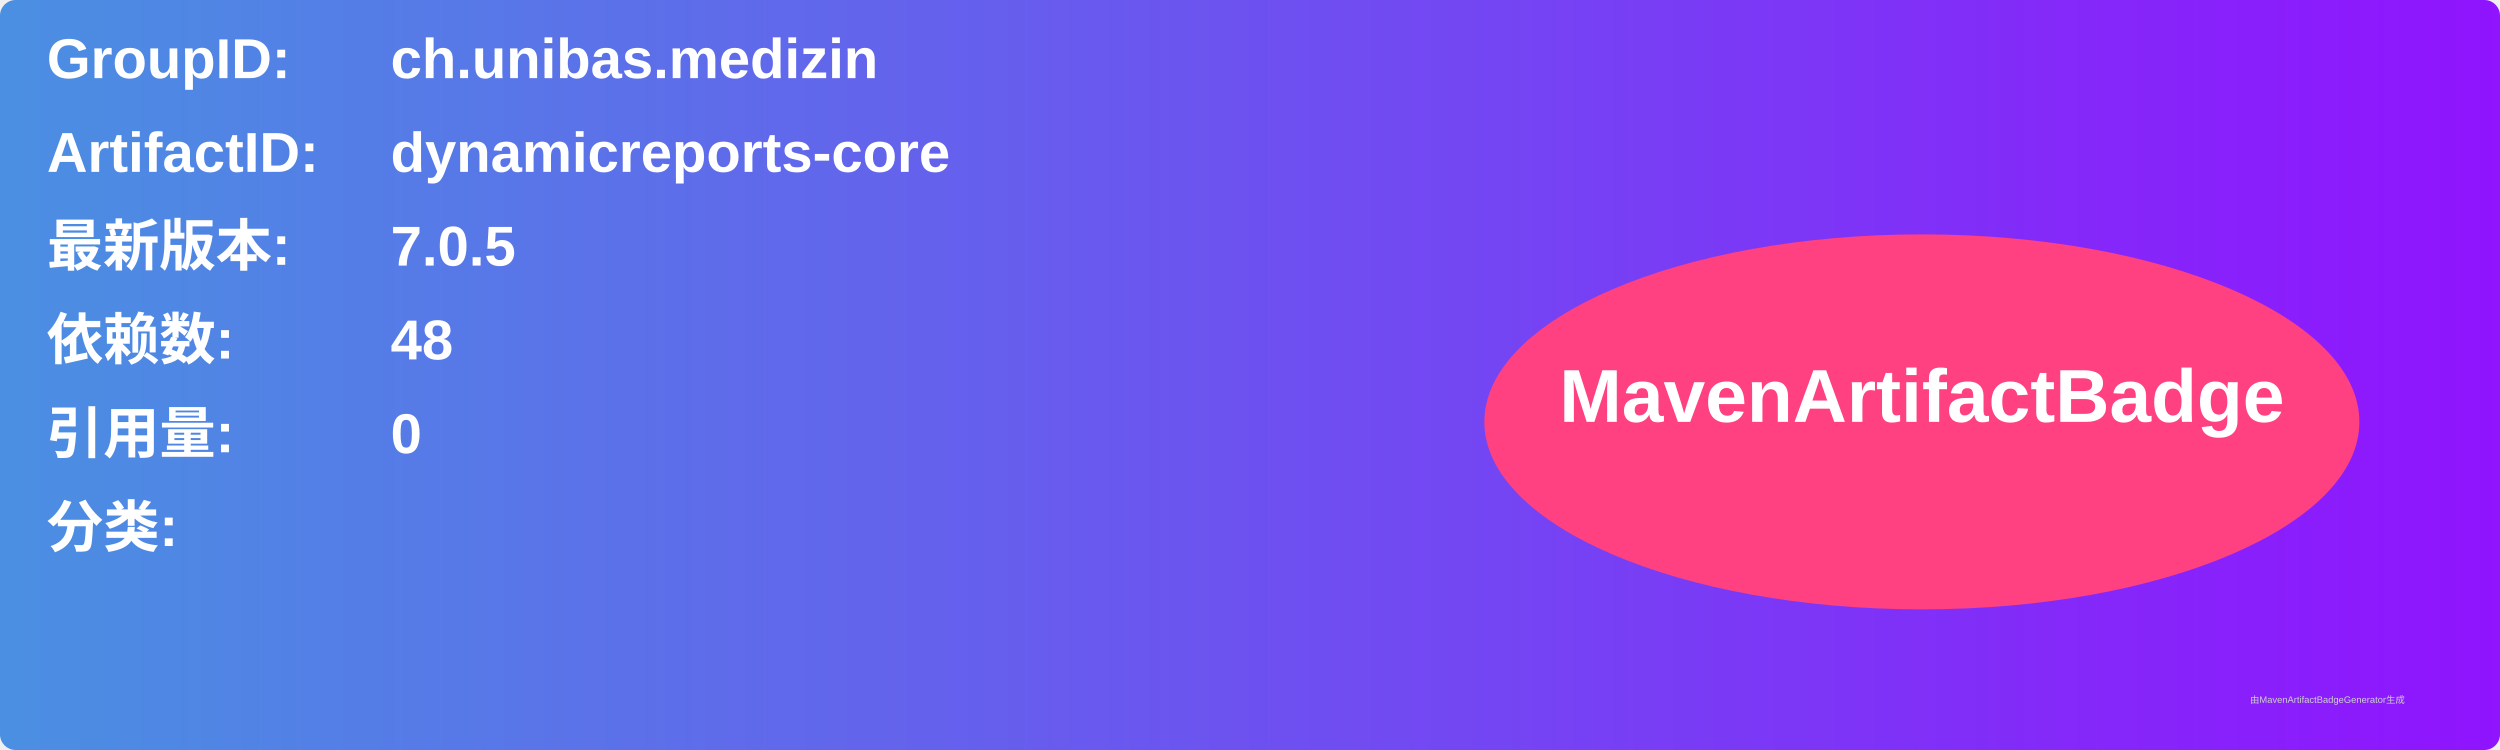
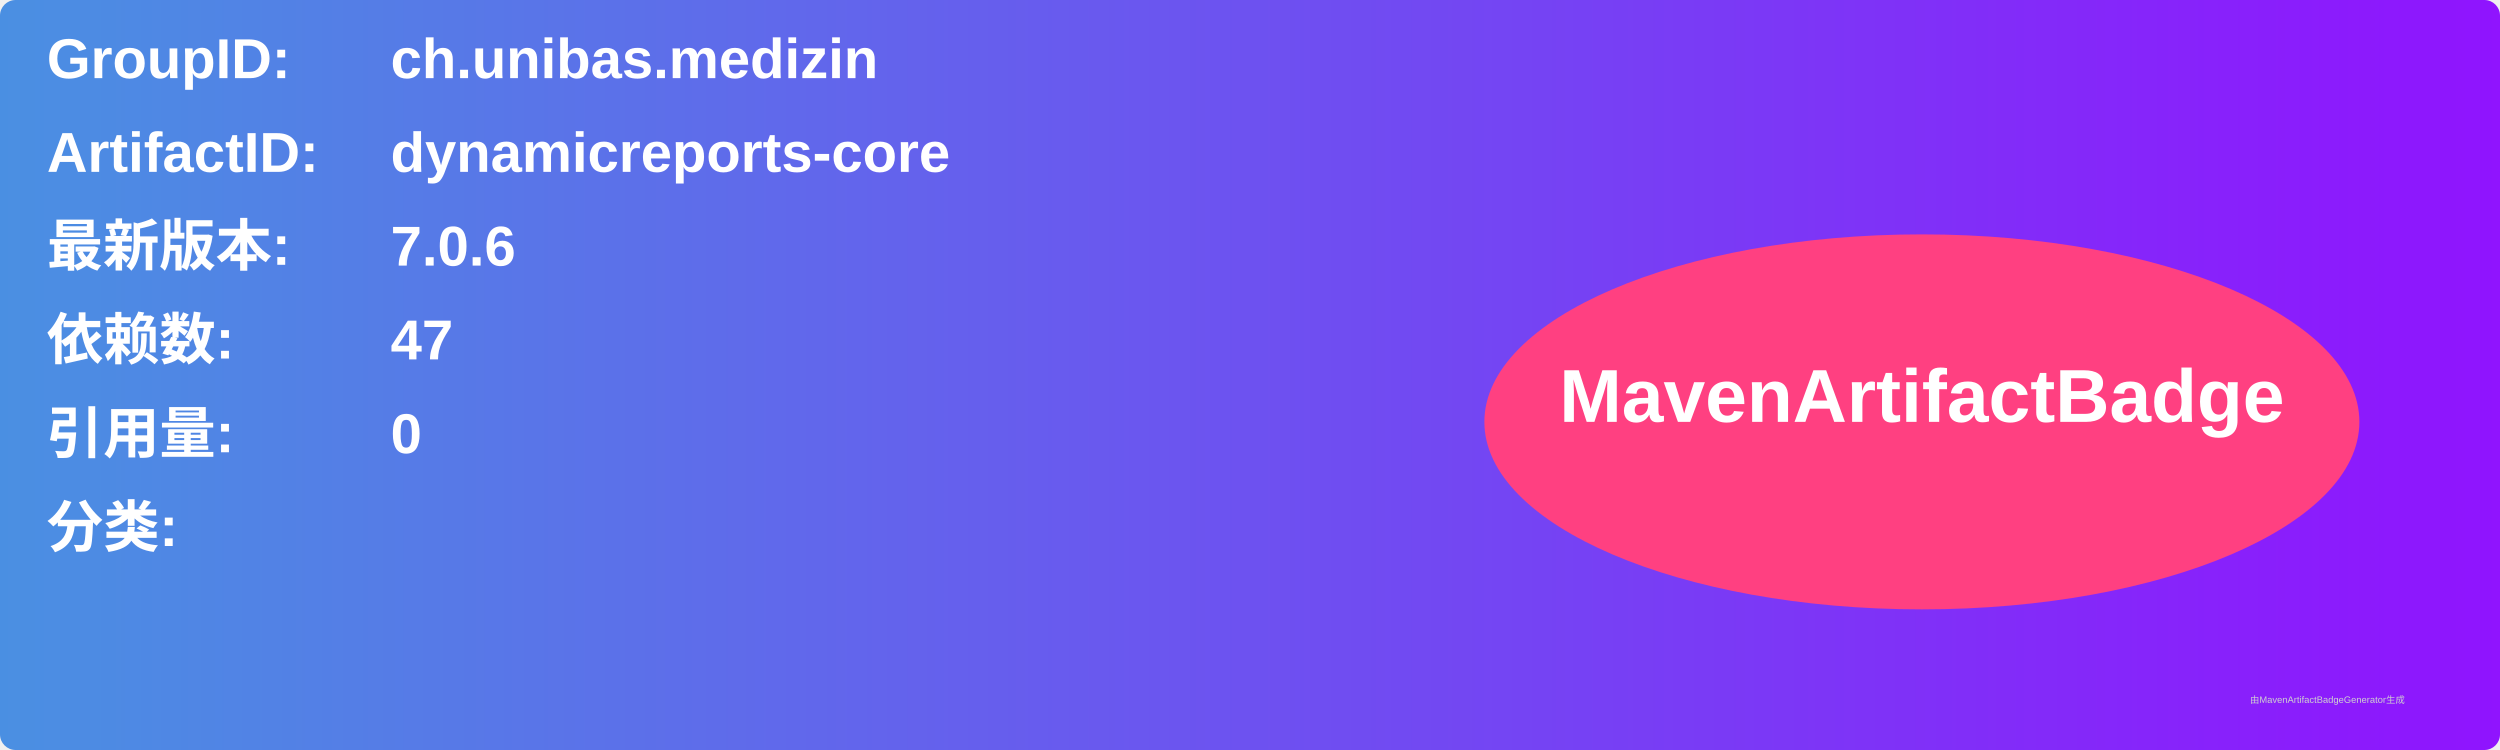
<svg xmlns="http://www.w3.org/2000/svg" width="800" height="240" viewBox="0 0 800 240">
  <linearGradient id="grad" x1="0%" y1="0%" x2="100%" y2="0%">
    <stop offset="0%" stop-color="#4a90e2" />
    <stop offset="100%" stop-color="#9013fe" />
  </linearGradient>
  <rect width="100%" height="100%" rx="5" ry="5" fill="url(#grad)" />
  <g transform="translate(15, 15)">
    <text x="0" y="10" font-family="Arial" font-size="18" fill="white" font-weight="bold" width="260">GroupID:</text>
    <text x="110" y="10" font-family="Arial" font-size="18" fill="white" font-weight="bold" width="460">ch.unibas.medizin</text>
    <text x="0" y="40" font-family="Arial" font-size="18" fill="white" font-weight="bold" width="260">ArtifactID:</text>
    <text x="110" y="40" font-family="Arial" font-size="18" fill="white" font-weight="bold" width="460">dynamicreports-core</text>
    <text x="0" y="70" font-family="Arial" font-size="18" fill="white" font-weight="bold">最新版本:</text>
    <text x="110" y="70" font-family="Arial" font-size="18" fill="white" font-weight="bold">
-       <tspan font-weight="bold">7.0.5</tspan>
+       <tspan font-weight="bold">7.0.6</tspan>
    </text>
    <text x="0" y="100" font-family="Arial" font-size="18" fill="white" font-weight="bold">依赖数: </text>
    <text x="110" y="100" font-family="Arial" font-size="18" fill="white">
-       <tspan font-weight="bold">48</tspan>
+       <tspan font-weight="bold">47</tspan>
    </text>
    <text x="0" y="130" font-family="Arial" font-size="18" fill="white" font-weight="bold">引用量: </text>
    <text x="110" y="130" font-family="Arial" font-size="18" fill="white">
      <tspan font-weight="bold">0</tspan>
    </text>
    <text x="0" y="160" font-family="Arial" font-size="18" fill="white" font-weight="bold">分类:</text>
    <text x="10" y="190" font-family="Arial" font-size="10" fill="white">
      <tspan font-weight="bold" />
    </text>
    <ellipse cx="600" cy="120" rx="140" ry="60" fill="#ff4081" />
    <text x="600" y="120" text-anchor="middle" font-family="Arial" font-size="24" fill="white" font-weight="bold">MavenArtifactBadge</text>
  </g>
  <text x="720" y="225" font-family="Arial" font-size="3" fill="#d0d0d0">由MavenArtifactBadgeGenerator生成</text>
</svg>
